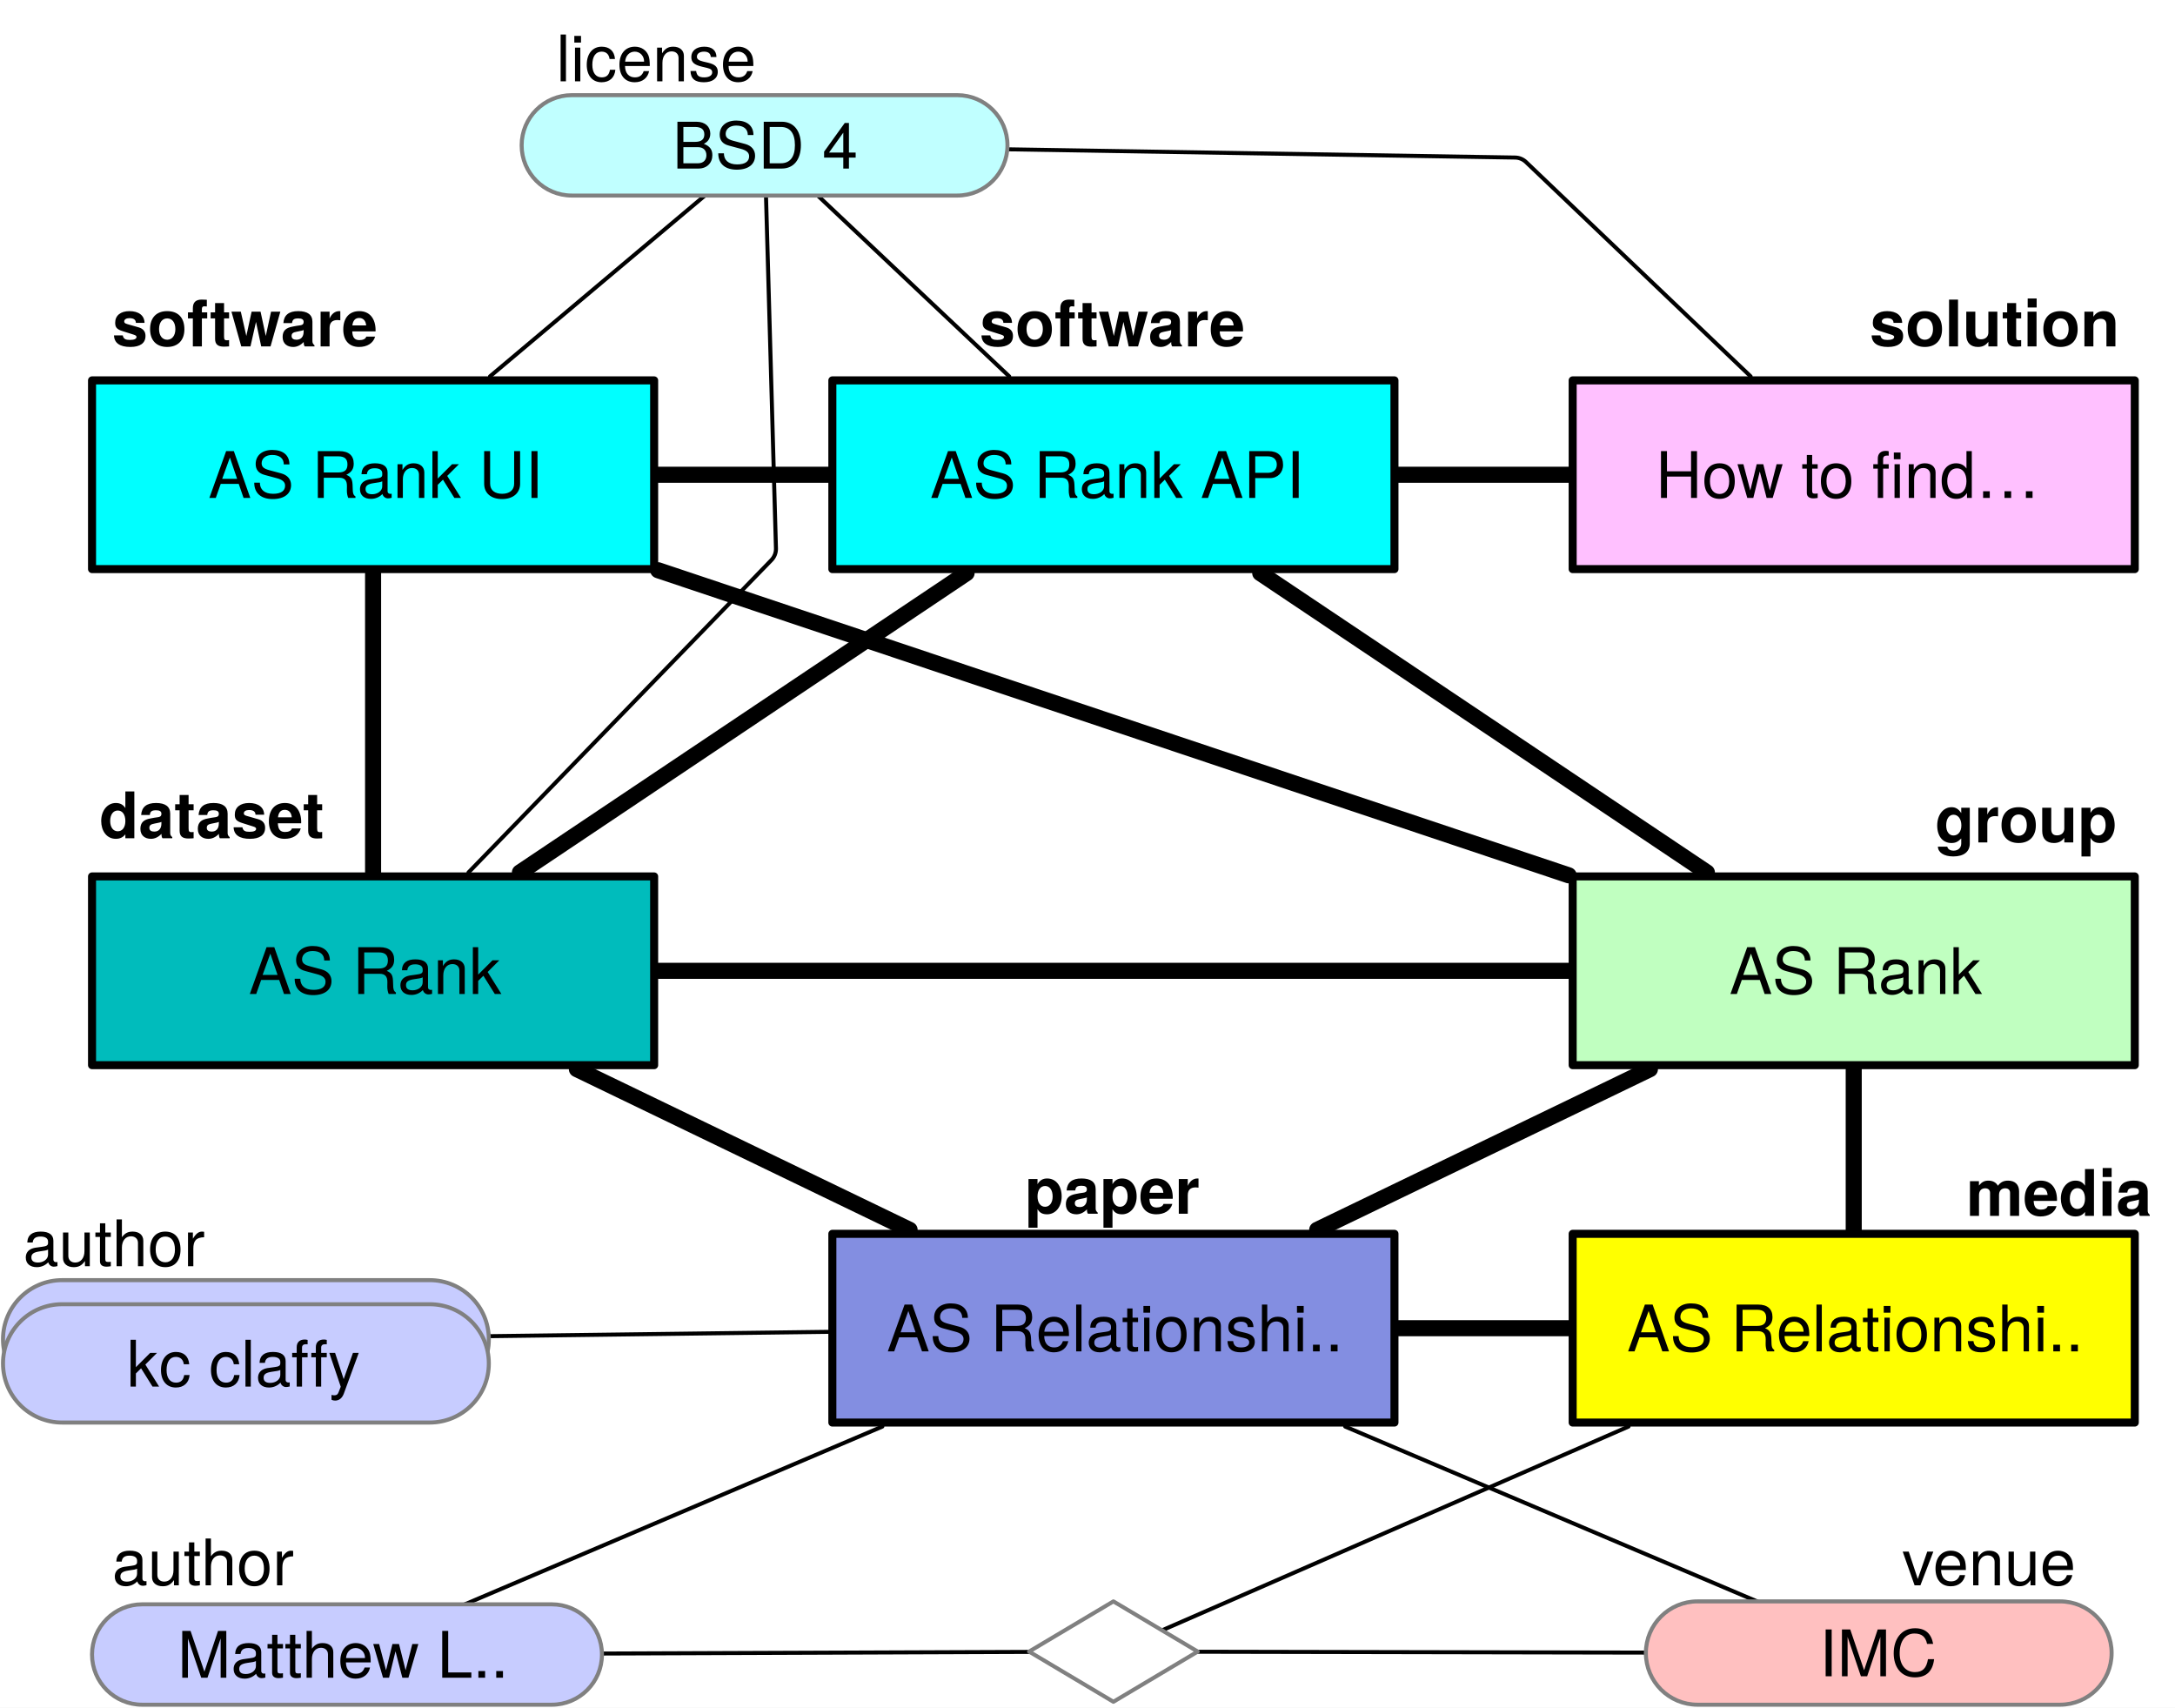
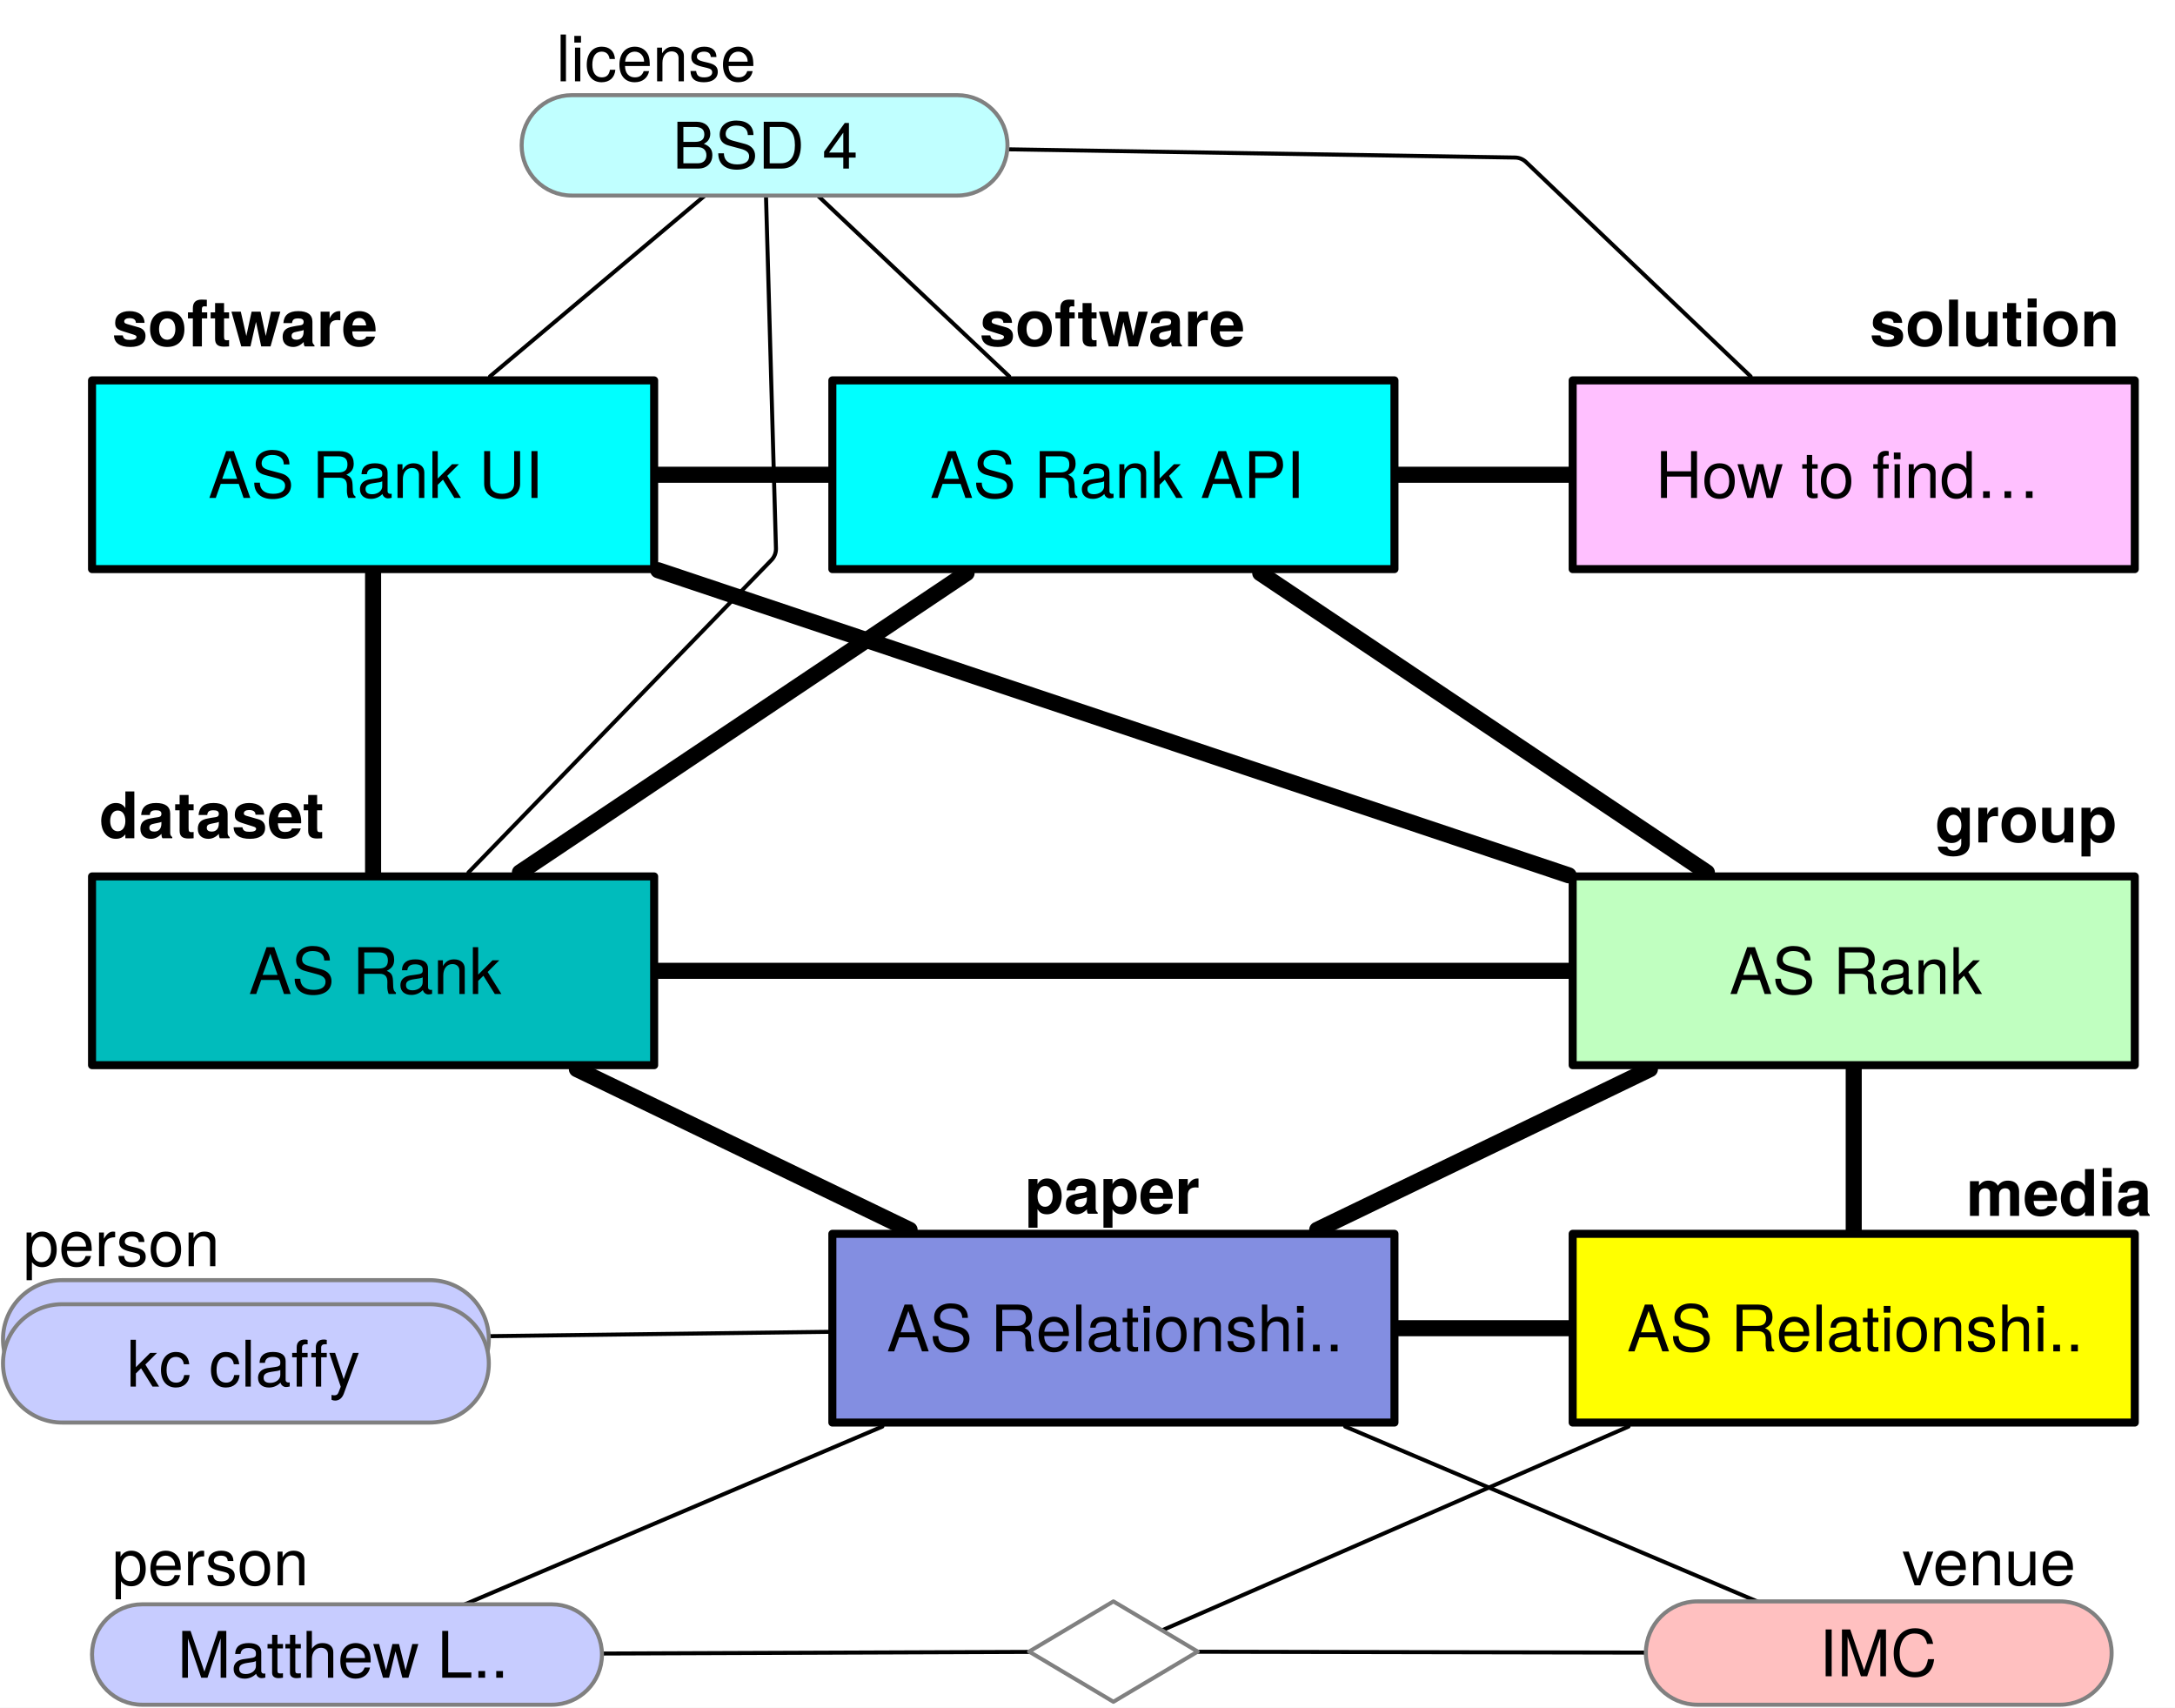
<svg xmlns="http://www.w3.org/2000/svg" version="1.1" viewBox="341.078 49.738 541.708 425.28" width="541.708" height="425.28">
  <defs>
    <font-face font-family="Helvetica Neue" font-size="16" panose-1="2 0 8 3 0 0 0 9 0 4" units-per-em="1000" underline-position="-100" underline-thickness="50" slope="0" x-height="517" cap-height="714" ascent="975.006" descent="-216.995" font-weight="700">
      <font-face-src>
        <font-face-name name="HelveticaNeue-Bold" />
      </font-face-src>
    </font-face>
    <font-face font-family="Helvetica Neue" font-size="16" panose-1="2 0 5 3 0 0 0 2 0 4" units-per-em="1000" underline-position="-100" underline-thickness="50" slope="0" x-height="517" cap-height="714" ascent="951.996" descent="-212.997" font-weight="400">
      <font-face-src>
        <font-face-name name="HelveticaNeue" />
      </font-face-src>
    </font-face>
  </defs>
  <g id="Canvas_1" stroke="none" fill="none" stroke-opacity="1" stroke-dasharray="none" fill-opacity="1">
    <rect fill="white" x="341.078" y="49.738" width="541.708" height="425.28" />
    <g id="Canvas_1: Layer 1">
      <g id="Graphic_6">
        <text transform="translate(585.056 120)" fill="black">
          <tspan font-family="Helvetica Neue" font-size="16" font-weight="700" fill="black" x="0" y="16">software</tspan>
        </text>
      </g>
      <g id="Graphic_7">
        <text transform="translate(369 120)" fill="black">
          <tspan font-family="Helvetica Neue" font-size="16" font-weight="700" fill="black" x="0" y="16">software</tspan>
        </text>
      </g>
      <g id="Graphic_8">
        <text transform="translate(823.016 243.5359)" fill="black">
          <tspan font-family="Helvetica Neue" font-size="16" font-weight="700" fill="black" x="0" y="16">group</tspan>
        </text>
      </g>
      <g id="Graphic_9">
        <text transform="translate(806.76 120)" fill="black">
          <tspan font-family="Helvetica Neue" font-size="16" font-weight="700" fill="black" x="0" y="16">solution</tspan>
        </text>
      </g>
      <g id="Line_12">
        <line x1="731.768" y1="167.964" x2="689.384" y2="167.964" stroke="black" stroke-linecap="round" stroke-linejoin="round" stroke-width="4" />
      </g>
      <g id="Line_13">
        <line x1="547.384" y1="167.964" x2="505" y2="167.964" stroke="black" stroke-linecap="round" stroke-linejoin="round" stroke-width="4" />
      </g>
      <g id="Line_14">
        <line x1="654.952" y1="192.464" x2="766.2" y2="267" stroke="black" stroke-linecap="round" stroke-linejoin="round" stroke-width="4" />
      </g>
      <g id="Graphic_15">
        <text transform="translate(596.312 336)" fill="black">
          <tspan font-family="Helvetica Neue" font-size="16" font-weight="700" fill="black" x="0" y="16">paper</tspan>
        </text>
      </g>
      <g id="Graphic_17">
        <text transform="translate(830.768 336.5359)" fill="black">
          <tspan font-family="Helvetica Neue" font-size="16" font-weight="700" fill="black" x="0" y="16">media</tspan>
        </text>
      </g>
      <g id="Line_19">
        <line x1="752.011" y1="316" x2="669.141" y2="356" stroke="black" stroke-linecap="round" stroke-linejoin="round" stroke-width="4" />
      </g>
      <g id="Line_22">
        <line x1="689.384" y1="380.5" x2="731.768" y2="380.5" stroke="black" stroke-linecap="round" stroke-linejoin="round" stroke-width="4" />
      </g>
      <g id="Line_24">
        <line x1="731.768" y1="267.715" x2="505" y2="191.749" stroke="black" stroke-linecap="round" stroke-linejoin="round" stroke-width="4" />
      </g>
      <g id="Line_25">
        <line x1="802.768" y1="316" x2="802.768" y2="356" stroke="black" stroke-linecap="round" stroke-linejoin="round" stroke-width="4" />
      </g>
      <g id="Graphic_27">
        <text transform="translate(346.828 350.0718)" fill="black">
-           <tspan font-family="Helvetica Neue" font-size="16" font-weight="400" fill="black" x="0" y="15">author</tspan>
+           <tspan font-family="Helvetica Neue" font-size="16" font-weight="400" fill="black" x="0" y="15">person</tspan>
        </text>
      </g>
      <g id="Line_35">
        <line x1="547.384" y1="381.41" x2="462.808" y2="382.493" stroke="black" stroke-linecap="round" stroke-linejoin="round" stroke-width="1" />
      </g>
      <g id="Line_36">
        <line x1="560.838" y1="405" x2="456.86" y2="449.268" stroke="black" stroke-linecap="round" stroke-linejoin="round" stroke-width="1" />
      </g>
      <g id="Line_37">
        <line x1="597.518" y1="461.116" x2="490.998" y2="461.524" stroke="black" stroke-linecap="round" stroke-linejoin="round" stroke-width="1" />
      </g>
      <g id="Line_40">
        <line x1="746.676" y1="405" x2="630.496" y2="455.745" stroke="black" stroke-linecap="round" stroke-linejoin="round" stroke-width="1" />
      </g>
      <g id="Line_42">
        <line x1="639.317" y1="461.076" x2="751" y2="461.291" stroke="black" stroke-linecap="round" stroke-linejoin="round" stroke-width="1" />
      </g>
      <g id="Graphic_43">
        <text transform="translate(814.816 429.5359)" fill="black">
          <tspan font-family="Helvetica Neue" font-size="16" font-weight="400" fill="black" x="0" y="15">venue</tspan>
        </text>
      </g>
      <g id="Graphic_45">
        <text transform="translate(369 429.5359)" fill="black">
-           <tspan font-family="Helvetica Neue" font-size="16" font-weight="400" fill="black" x="0" y="15">author</tspan>
+           <tspan font-family="Helvetica Neue" font-size="16" font-weight="400" fill="black" x="0" y="15">person</tspan>
        </text>
      </g>
      <g id="Line_46">
        <line x1="676.109" y1="405" x2="778.686" y2="448.536" stroke="black" stroke-linecap="round" stroke-linejoin="round" stroke-width="1" />
      </g>
      <g id="Line_47">
        <line x1="544.74" y1="98.436" x2="592.434" y2="143.464" stroke="black" stroke-linecap="round" stroke-linejoin="round" stroke-width="1" />
      </g>
      <g id="Line_48">
        <line x1="516.642" y1="98.436" x2="463.121" y2="143.464" stroke="black" stroke-linecap="round" stroke-linejoin="round" stroke-width="1" />
      </g>
      <g id="Graphic_49">
        <text transform="translate(479.612 54.98828)" fill="black">
          <tspan font-family="Helvetica Neue" font-size="16" font-weight="400" fill="black" x="0" y="15">license</tspan>
        </text>
      </g>
      <g id="Graphic_51">
        <text transform="translate(365.816 242.4919)" fill="black">
          <tspan font-family="Helvetica Neue" font-size="16" font-weight="700" fill="black" x="0" y="16">dataset</tspan>
        </text>
      </g>
      <g id="Line_52">
        <line x1="567.627" y1="356" x2="484.757" y2="316" stroke="black" stroke-linecap="round" stroke-linejoin="round" stroke-width="4" />
      </g>
      <g id="Line_53">
        <line x1="434" y1="192.464" x2="434" y2="267" stroke="black" stroke-linecap="round" stroke-linejoin="round" stroke-width="4" />
      </g>
      <g id="Line_55">
        <line x1="470.568" y1="267" x2="581.816" y2="192.464" stroke="black" stroke-linecap="round" stroke-linejoin="round" stroke-width="4" />
      </g>
      <g id="Line_56">
        <path d="M 457.763 267 L 533.213 189.211 C 533.964 188.437 534.371 187.392 534.34 186.313 L 531.854 98.436" stroke="black" stroke-linecap="round" stroke-linejoin="round" stroke-width="1" />
      </g>
      <g id="Line_57">
        <line x1="505" y1="291.5" x2="731.768" y2="291.5" stroke="black" stroke-linecap="round" stroke-linejoin="round" stroke-width="4" />
      </g>
      <g id="Line_58">
        <path d="M 777.088 143.464 L 721.132 90.08 C 720.404 89.386 719.442 88.991 718.436 88.975 L 591.962 86.919" stroke="black" stroke-linecap="round" stroke-linejoin="round" stroke-width="1" />
      </g>
      <g id="Graphic_2">
        <rect x="548.384" y="144.464" width="140" height="47" fill="aqua" />
        <rect x="548.384" y="144.464" width="140" height="47" stroke="black" stroke-linecap="round" stroke-linejoin="round" stroke-width="2" />
        <text transform="translate(553.384 158.7401)" fill="black">
          <tspan font-family="Helvetica Neue" font-size="16" font-weight="400" fill="black" x="19.368" y="15">AS Rank API</tspan>
        </text>
      </g>
      <g id="Graphic_3">
        <rect x="364" y="144.464" width="140" height="47" fill="aqua" />
        <rect x="364" y="144.464" width="140" height="47" stroke="black" stroke-linecap="round" stroke-linejoin="round" stroke-width="2" />
        <text transform="translate(369 158.7401)" fill="black">
          <tspan font-family="Helvetica Neue" font-size="16" font-weight="400" fill="black" x="23.96" y="15">AS Rank UI</tspan>
        </text>
      </g>
      <g id="Graphic_4">
        <rect x="732.768" y="268" width="140" height="47" fill="#c0ffc0" />
        <rect x="732.768" y="268" width="140" height="47" stroke="black" stroke-linecap="round" stroke-linejoin="round" stroke-width="2" />
        <text transform="translate(737.768 282.276)" fill="black">
          <tspan font-family="Helvetica Neue" font-size="16" font-weight="400" fill="black" x="34.032" y="15">AS Rank</tspan>
        </text>
      </g>
      <g id="Graphic_5">
        <rect x="732.768" y="144.464" width="140" height="47" fill="#ffc0ff" />
        <rect x="732.768" y="144.464" width="140" height="47" stroke="black" stroke-linecap="round" stroke-linejoin="round" stroke-width="2" />
        <text transform="translate(737.768 158.7401)" fill="black">
          <tspan font-family="Helvetica Neue" font-size="16" font-weight="400" fill="black" x="15.672" y="15">How to find…</tspan>
        </text>
      </g>
      <g id="Graphic_16">
        <rect x="548.384" y="357" width="140" height="47" fill="#838ee1" />
        <rect x="548.384" y="357" width="140" height="47" stroke="black" stroke-linecap="round" stroke-linejoin="round" stroke-width="2" />
        <text transform="translate(553.384 371.276)" fill="black">
          <tspan font-family="Helvetica Neue" font-size="16" font-weight="400" fill="black" x="8.552" y="15">AS Relationshi..</tspan>
        </text>
      </g>
      <g id="Graphic_18">
        <rect x="732.768" y="357" width="140" height="47" fill="yellow" />
        <rect x="732.768" y="357" width="140" height="47" stroke="black" stroke-linecap="round" stroke-linejoin="round" stroke-width="2" />
        <text transform="translate(737.768 371.276)" fill="black">
          <tspan font-family="Helvetica Neue" font-size="16" font-weight="400" fill="black" x="8.552" y="15">AS Relationshi..</tspan>
        </text>
      </g>
      <g id="Graphic_28">
        <path d="M 356.56 368.536 L 448.096 368.536 C 456.232 368.536 462.828 375.132 462.828 383.268 L 462.828 383.268 C 462.828 391.404 456.232 398 448.096 398 L 356.56 398 C 348.424 398 341.828 391.404 341.828 383.268 L 341.828 383.268 C 341.828 375.132 348.424 368.536 356.56 368.536 Z" fill="#c7ccff" />
        <path d="M 356.56 368.536 L 448.096 368.536 C 456.232 368.536 462.828 375.132 462.828 383.268 L 462.828 383.268 C 462.828 391.404 456.232 398 448.096 398 L 356.56 398 C 348.424 398 341.828 391.404 341.828 383.268 L 341.828 383.268 C 341.828 375.132 348.424 368.536 356.56 368.536 Z" stroke="gray" stroke-linecap="round" stroke-linejoin="round" stroke-width="1" />
        <text transform="translate(346.828 374.0439)" fill="black">
          <tspan font-family="Helvetica Neue" font-size="16" font-weight="400" fill="black" x="13.268" y="15">Matthew L..</tspan>
        </text>
      </g>
      <g id="Graphic_31">
        <path d="M 356.56 374.536 L 448.096 374.536 C 456.232 374.536 462.828 381.132 462.828 389.268 L 462.828 389.268 C 462.828 397.404 456.232 404 448.096 404 L 356.56 404 C 348.424 404 341.828 397.404 341.828 389.268 L 341.828 389.268 C 341.828 381.132 348.424 374.536 356.56 374.536 Z" fill="#c7ccff" />
        <path d="M 356.56 374.536 L 448.096 374.536 C 456.232 374.536 462.828 381.132 462.828 389.268 L 462.828 389.268 C 462.828 397.404 456.232 404 448.096 404 L 356.56 404 C 348.424 404 341.828 397.404 341.828 389.268 L 341.828 389.268 C 341.828 381.132 348.424 374.536 356.56 374.536 Z" stroke="gray" stroke-linecap="round" stroke-linejoin="round" stroke-width="1" />
        <text transform="translate(346.828 380.0439)" fill="black">
          <tspan font-family="Helvetica Neue" font-size="16" font-weight="400" fill="black" x="25.844" y="15">kc claffy</tspan>
        </text>
      </g>
      <g id="Graphic_34">
        <path d="M 376.5 449.268 L 478.5 449.268 C 485.404 449.268 491 454.864 491 461.768 L 491 461.768 C 491 468.671 485.404 474.268 478.5 474.268 L 376.5 474.268 C 369.596 474.268 364 468.671 364 461.768 L 364 461.768 C 364 454.864 369.596 449.268 376.5 449.268 Z" fill="#c7ccff" />
        <path d="M 376.5 449.268 L 478.5 449.268 C 485.404 449.268 491 454.864 491 461.768 L 491 461.768 C 491 468.671 485.404 474.268 478.5 474.268 L 376.5 474.268 C 369.596 474.268 364 468.671 364 461.768 L 364 461.768 C 364 454.864 369.596 449.268 376.5 449.268 Z" stroke="gray" stroke-linecap="round" stroke-linejoin="round" stroke-width="1" />
        <text transform="translate(369 452.5439)" fill="black">
          <tspan font-family="Helvetica Neue" font-size="16" font-weight="400" fill="black" x="16.268" y="15">Matthew L..</tspan>
        </text>
      </g>
      <g id="Graphic_38">
        <path d="M 618.384 448.536 L 639.384 461.036 L 618.384 473.536 L 597.384 461.036 Z" fill="white" />
        <path d="M 618.384 448.536 L 639.384 461.036 L 618.384 473.536 L 597.384 461.036 Z" stroke="gray" stroke-linecap="round" stroke-linejoin="round" stroke-width="1" />
      </g>
      <g id="Graphic_41">
        <path d="M 763.866 448.536 L 854.134 448.536 C 861.24 448.536 867 454.296 867 461.402 L 867 461.402 C 867 468.508 861.24 474.268 854.134 474.268 L 763.866 474.268 C 756.76 474.268 751 468.508 751 461.402 L 751 461.402 C 751 454.296 756.76 448.536 763.866 448.536 Z" fill="#ffc0c0" />
        <path d="M 763.866 448.536 L 854.134 448.536 C 861.24 448.536 867 454.296 867 461.402 L 867 461.402 C 867 468.508 861.24 474.268 854.134 474.268 L 763.866 474.268 C 756.76 474.268 751 468.508 751 461.402 L 751 461.402 C 751 454.296 756.76 448.536 763.866 448.536 Z" stroke="gray" stroke-linecap="round" stroke-linejoin="round" stroke-width="1" />
        <text transform="translate(756 452.1779)" fill="black">
          <tspan font-family="Helvetica Neue" font-size="16" font-weight="400" fill="black" x="38.184" y="15">IMC</tspan>
        </text>
      </g>
      <g id="Graphic_44">
        <path d="M 483.5 73.436 L 579.5 73.436 C 586.404 73.436 592 79.033 592 85.936 L 592 85.936 C 592 92.84 586.404 98.436 579.5 98.436 L 483.5 98.436 C 476.596 98.436 471 92.84 471 85.936 L 471 85.936 C 471 79.033 476.596 73.436 483.5 73.436 Z" fill="#c0ffff" />
        <path d="M 483.5 73.436 L 579.5 73.436 C 586.404 73.436 592 79.033 592 85.936 L 592 85.936 C 592 92.84 586.404 98.436 579.5 98.436 L 483.5 98.436 C 476.596 98.436 471 92.84 471 85.936 L 471 85.936 C 471 79.033 476.596 73.436 483.5 73.436 Z" stroke="gray" stroke-linecap="round" stroke-linejoin="round" stroke-width="1" />
        <text transform="translate(476 76.71228)" fill="black">
          <tspan font-family="Helvetica Neue" font-size="16" font-weight="400" fill="black" x="32.532" y="15">BSD 4</tspan>
        </text>
      </g>
      <g id="Graphic_50">
        <rect x="364" y="268" width="140" height="47" fill="#00bcbc" />
        <rect x="364" y="268" width="140" height="47" stroke="black" stroke-linecap="round" stroke-linejoin="round" stroke-width="2" />
        <text transform="translate(369 282.276)" fill="black">
          <tspan font-family="Helvetica Neue" font-size="16" font-weight="400" fill="black" x="34.032" y="15">AS Rank</tspan>
        </text>
      </g>
    </g>
  </g>
</svg>
